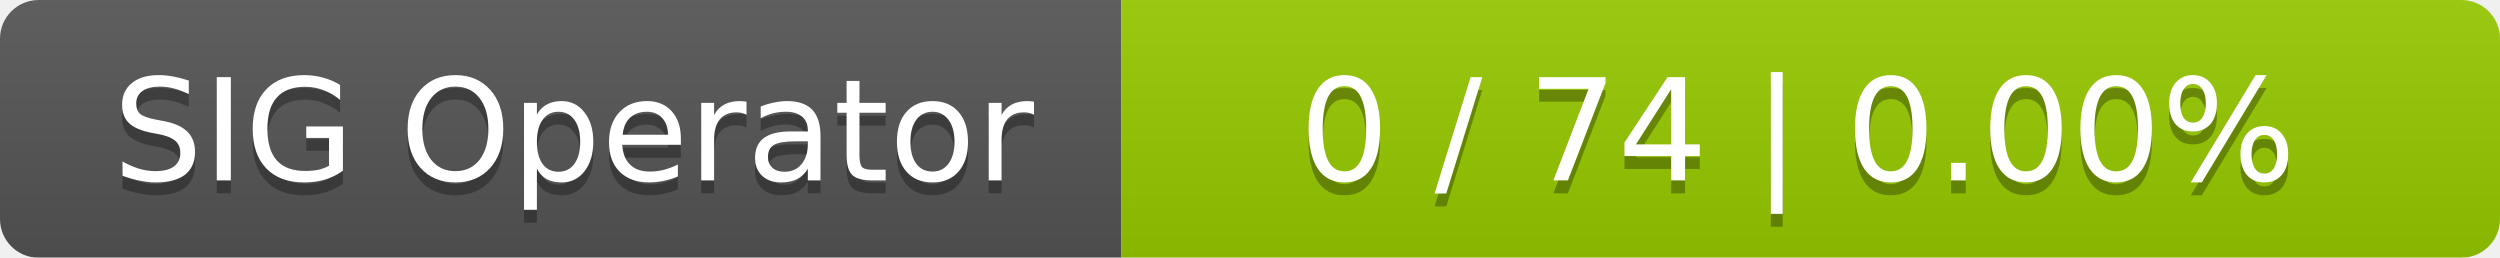
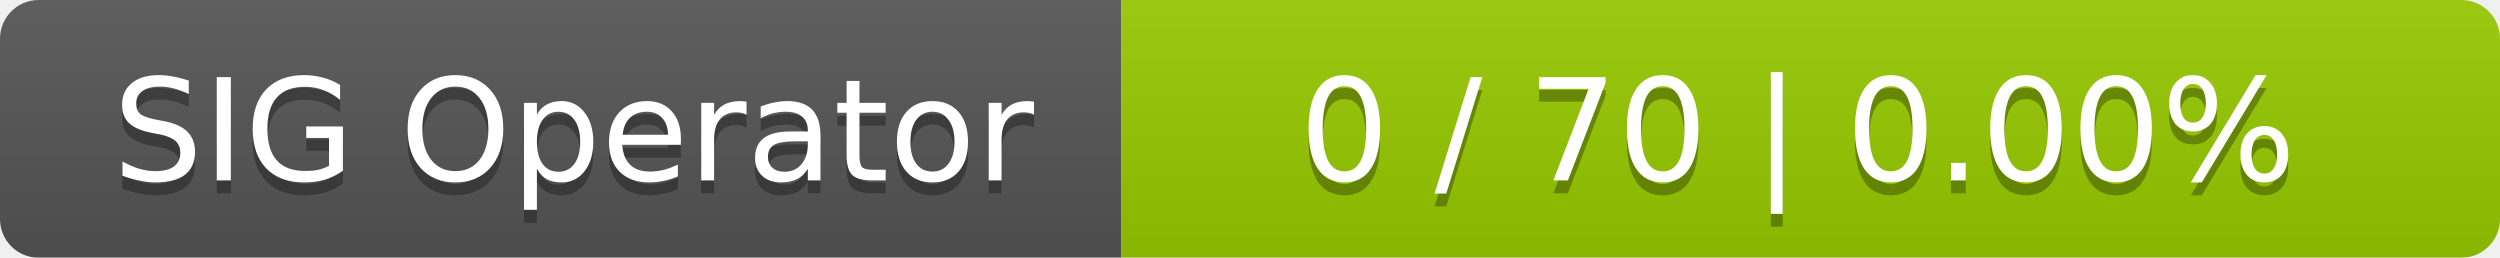
<svg xmlns="http://www.w3.org/2000/svg" width="194" height="20">
  <linearGradient id="smooth" x2="0" y2="100%">
    <stop offset="0" stop-color="#bbb" stop-opacity=".1" />
    <stop offset="1" stop-opacity=".1" />
  </linearGradient>
  <mask id="round">
    <rect width="194" height="20" rx="3" fill="#fff" />
  </mask>
  <g mask="url(#round)">
    <rect width="87" height="20" fill="#555" />
    <rect x="87" width="107" height="20" fill="#97ca00" />
    <rect width="194" height="20" fill="url(#smooth)" />
  </g>
  <g fill="#fff" text-anchor="middle" font-family="DejaVu Sans,Verdana,Geneva,sans-serif" font-size="11">
    <text x="44.5" y="15" fill="#010101" fill-opacity=".3">SIG Operator</text>
    <text x="44.5" y="14">SIG Operator</text>
-     <text x="139.5" y="15" fill="#010101" fill-opacity=".3">0 / 74    |    0.00%</text>
-     <text x="139.5" y="14">0 / 74    |    0.00%</text>
+     <text x="139.5" y="15" fill="#010101" fill-opacity=".3">0 / 70    |    0.00%</text>
+     <text x="139.5" y="14">0 / 70    |    0.00%</text>
  </g>
</svg>
